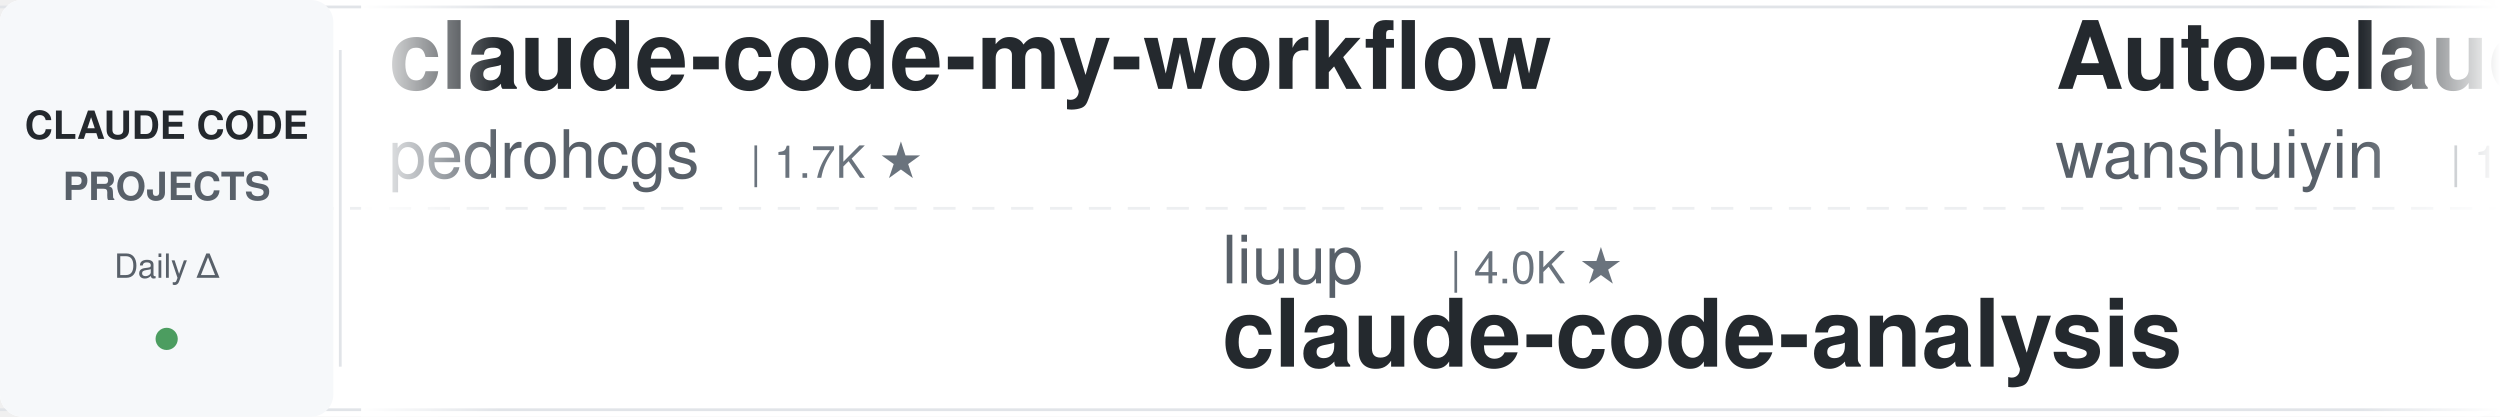
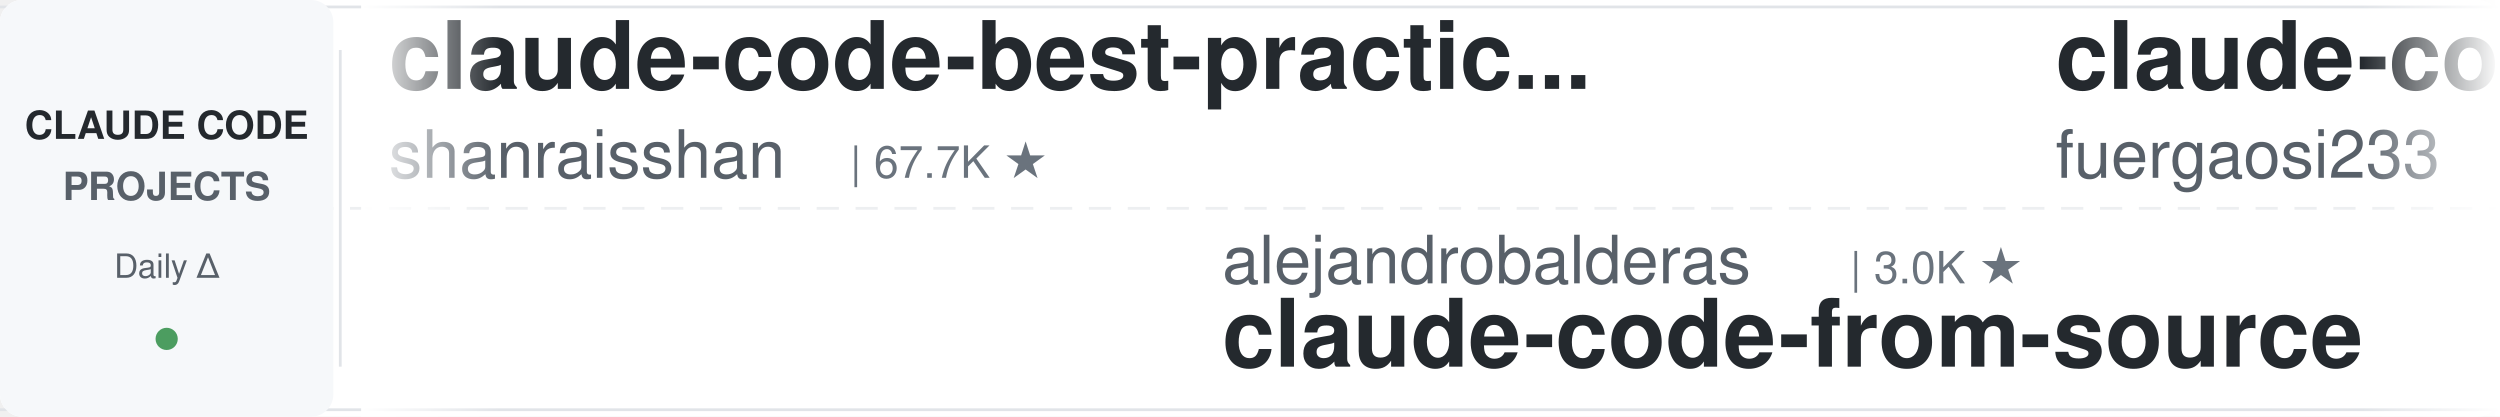
<svg xmlns="http://www.w3.org/2000/svg" width="900" height="150">
  <defs>
    <linearGradient id="leftFade" x1="0%" y1="0%" x2="100%" y2="0%">
      <stop offset="0%" style="stop-color:#ffffff;stop-opacity:1" />
      <stop offset="100%" style="stop-color:#ffffff;stop-opacity:0" />
    </linearGradient>
    <linearGradient id="rightFade" x1="0%" y1="0%" x2="100%" y2="0%">
      <stop offset="0%" style="stop-color:#ffffff;stop-opacity:0" />
      <stop offset="100%" style="stop-color:#ffffff;stop-opacity:1" />
    </linearGradient>
  </defs>
  <rect width="900" height="150" fill="#ffffff" rx="8" />
  <rect x="0" y="2" width="900" height="1" fill="#e1e4e8" />
  <rect x="0" y="147" width="900" height="1" fill="#e1e4e8" />
  <line x1="0" y1="75" x2="900" y2="75" stroke="#e1e4e8" stroke-width="1" stroke-dasharray="8 6" opacity="0.6" />
  <rect x="0" y="0" width="120" height="150" fill="#f6f8fa" rx="8" />
  <text x="60" y="50" font-family="-apple-system, BlinkMacSystemFont, 'Segoe UI', Helvetica, Arial, sans-serif" font-size="14" font-weight="600" fill="#24292e" text-anchor="middle">CLAUDE CODE</text>
  <text x="60" y="72" font-family="-apple-system, BlinkMacSystemFont, 'Segoe UI', Helvetica, Arial, sans-serif" font-size="14" font-weight="600" fill="#586069" text-anchor="middle">PROJECTS</text>
  <text x="60" y="100" font-family="-apple-system, BlinkMacSystemFont, 'Segoe UI', Helvetica, Arial, sans-serif" font-size="12" font-weight="500" fill="#586069" text-anchor="middle">Daily Δ</text>
  <circle cx="60" cy="122" r="4" fill="#22863a" opacity="0.8" />
  <rect x="122" y="18" width="1" height="114" fill="#e1e4e8" />
  <clipPath id="tickerClip">
    <rect x="130" y="0" width="770" height="150" />
  </clipPath>
  <g clip-path="url(#tickerClip)">
    <g id="tickerItems">
      <animateTransform attributeName="transform" attributeType="XML" type="translate" from="0 0" to="-3000 0" dur="54s" repeatCount="indefinite" />
      <g transform="translate(0, 0)">
-         <text x="140" y="32" font-family="-apple-system, BlinkMacSystemFont, 'Segoe UI', Helvetica, Arial, sans-serif" font-size="34" font-weight="600" fill="#24292e">claude-code-my-workflow</text>
-         <text x="140" y="64" font-family="-apple-system, BlinkMacSystemFont, 'Segoe UI', Helvetica, Arial, sans-serif" font-size="24" font-weight="400" fill="#586069">pedrohcgs</text>
-         <text x="270" y="64" font-family="-apple-system, BlinkMacSystemFont, 'Segoe UI', Helvetica, Arial, sans-serif" font-size="16" font-weight="500" fill="#6a737d">| 1.7K ★</text>
+         <text x="140" y="32" font-family="-apple-system, BlinkMacSystemFont, 'Segoe UI', Helvetica, Arial, sans-serif" font-size="34" font-weight="600" fill="#24292e">claude-code-best-practic...</text>
+         <text x="140" y="64" font-family="-apple-system, BlinkMacSystemFont, 'Segoe UI', Helvetica, Arial, sans-serif" font-size="24" font-weight="400" fill="#586069">shanraisshan</text>
+         <text x="306" y="64" font-family="-apple-system, BlinkMacSystemFont, 'Segoe UI', Helvetica, Arial, sans-serif" font-size="16" font-weight="500" fill="#6a737d">| 67.7K ★</text>
      </g>
      <g transform="translate(300, 0)">
-         <text x="140" y="102" font-family="-apple-system, BlinkMacSystemFont, 'Segoe UI', Helvetica, Arial, sans-serif" font-size="24" font-weight="400" fill="#586069">liuup</text>
-         <text x="222" y="102" font-family="-apple-system, BlinkMacSystemFont, 'Segoe UI', Helvetica, Arial, sans-serif" font-size="16" font-weight="500" fill="#6a737d">| 4.0K ★</text>
-         <text x="140" y="132" font-family="-apple-system, BlinkMacSystemFont, 'Segoe UI', Helvetica, Arial, sans-serif" font-size="34" font-weight="600" fill="#24292e">claude-code-analysis</text>
+         <text x="140" y="102" font-family="-apple-system, BlinkMacSystemFont, 'Segoe UI', Helvetica, Arial, sans-serif" font-size="24" font-weight="400" fill="#586069">alejandrobalderas</text>
+         <text x="366" y="102" font-family="-apple-system, BlinkMacSystemFont, 'Segoe UI', Helvetica, Arial, sans-serif" font-size="16" font-weight="500" fill="#6a737d">| 3.0K ★</text>
+         <text x="140" y="132" font-family="-apple-system, BlinkMacSystemFont, 'Segoe UI', Helvetica, Arial, sans-serif" font-size="34" font-weight="600" fill="#24292e">claude-code-from-source</text>
      </g>
      <g transform="translate(600, 0)">
-         <text x="140" y="32" font-family="-apple-system, BlinkMacSystemFont, 'Segoe UI', Helvetica, Arial, sans-serif" font-size="34" font-weight="600" fill="#24292e">Auto-claude-code-researc...</text>
-         <text x="140" y="64" font-family="-apple-system, BlinkMacSystemFont, 'Segoe UI', Helvetica, Arial, sans-serif" font-size="24" font-weight="400" fill="#586069">wanshuiyin</text>
-         <text x="282" y="64" font-family="-apple-system, BlinkMacSystemFont, 'Segoe UI', Helvetica, Arial, sans-serif" font-size="16" font-weight="500" fill="#6a737d">| 17.6K ★</text>
+         <text x="140" y="32" font-family="-apple-system, BlinkMacSystemFont, 'Segoe UI', Helvetica, Arial, sans-serif" font-size="34" font-weight="600" fill="#24292e">claude-code-proxy</text>
+         <text x="140" y="64" font-family="-apple-system, BlinkMacSystemFont, 'Segoe UI', Helvetica, Arial, sans-serif" font-size="24" font-weight="400" fill="#586069">fuergaosi233</text>
+         <text x="306" y="64" font-family="-apple-system, BlinkMacSystemFont, 'Segoe UI', Helvetica, Arial, sans-serif" font-size="16" font-weight="500" fill="#6a737d">| 2.8K ★</text>
      </g>
      <g transform="translate(900, 0)">
+         <text x="140" y="102" font-family="-apple-system, BlinkMacSystemFont, 'Segoe UI', Helvetica, Arial, sans-serif" font-size="24" font-weight="400" fill="#586069">jqueryscript</text>
+         <text x="306" y="102" font-family="-apple-system, BlinkMacSystemFont, 'Segoe UI', Helvetica, Arial, sans-serif" font-size="16" font-weight="500" fill="#6a737d">| 532 ★</text>
+         <text x="140" y="132" font-family="-apple-system, BlinkMacSystemFont, 'Segoe UI', Helvetica, Arial, sans-serif" font-size="34" font-weight="600" fill="#24292e">awesome-claude-code</text>
+       </g>
+       <g transform="translate(1200, 0)">
+         <text x="140" y="32" font-family="-apple-system, BlinkMacSystemFont, 'Segoe UI', Helvetica, Arial, sans-serif" font-size="34" font-weight="600" fill="#24292e">claude-code-rev</text>
+         <text x="140" y="64" font-family="-apple-system, BlinkMacSystemFont, 'Segoe UI', Helvetica, Arial, sans-serif" font-size="24" font-weight="400" fill="#586069">oboard</text>
+         <text x="234" y="64" font-family="-apple-system, BlinkMacSystemFont, 'Segoe UI', Helvetica, Arial, sans-serif" font-size="16" font-weight="500" fill="#6a737d">| 3.3K ★</text>
+       </g>
+       <g transform="translate(1500, 0)">
+         <text x="140" y="102" font-family="-apple-system, BlinkMacSystemFont, 'Segoe UI', Helvetica, Arial, sans-serif" font-size="24" font-weight="400" fill="#586069">Yuyz0112</text>
+         <text x="258" y="102" font-family="-apple-system, BlinkMacSystemFont, 'Segoe UI', Helvetica, Arial, sans-serif" font-size="16" font-weight="500" fill="#6a737d">| 2.4K ★</text>
+         <text x="140" y="132" font-family="-apple-system, BlinkMacSystemFont, 'Segoe UI', Helvetica, Arial, sans-serif" font-size="34" font-weight="600" fill="#24292e">claude-code-reverse</text>
+       </g>
+       <g transform="translate(1800, 0)">
+         <text x="140" y="32" font-family="-apple-system, BlinkMacSystemFont, 'Segoe UI', Helvetica, Arial, sans-serif" font-size="34" font-weight="600" fill="#24292e">claude_code_src</text>
+         <text x="140" y="64" font-family="-apple-system, BlinkMacSystemFont, 'Segoe UI', Helvetica, Arial, sans-serif" font-size="24" font-weight="400" fill="#586069">ponponon</text>
+         <text x="258" y="64" font-family="-apple-system, BlinkMacSystemFont, 'Segoe UI', Helvetica, Arial, sans-serif" font-size="16" font-weight="500" fill="#6a737d">| 2.3K ★</text>
+       </g>
+       <g transform="translate(2100, 0)">
        <text x="140" y="102" font-family="-apple-system, BlinkMacSystemFont, 'Segoe UI', Helvetica, Arial, sans-serif" font-size="24" font-weight="400" fill="#586069">feiskyer</text>
        <text x="258" y="102" font-family="-apple-system, BlinkMacSystemFont, 'Segoe UI', Helvetica, Arial, sans-serif" font-size="16" font-weight="500" fill="#6a737d">| 1.7K ★</text>
        <text x="140" y="132" font-family="-apple-system, BlinkMacSystemFont, 'Segoe UI', Helvetica, Arial, sans-serif" font-size="34" font-weight="600" fill="#24292e">claude-code-settings</text>
      </g>
-       <g transform="translate(1200, 0)">
-         <text x="140" y="32" font-family="-apple-system, BlinkMacSystemFont, 'Segoe UI', Helvetica, Arial, sans-serif" font-size="34" font-weight="600" fill="#24292e">claude-code-telegram</text>
-         <text x="140" y="64" font-family="-apple-system, BlinkMacSystemFont, 'Segoe UI', Helvetica, Arial, sans-serif" font-size="24" font-weight="400" fill="#586069">overwirehq</text>
-         <text x="282" y="64" font-family="-apple-system, BlinkMacSystemFont, 'Segoe UI', Helvetica, Arial, sans-serif" font-size="16" font-weight="500" fill="#6a737d">| 2.8K ★</text>
-       </g>
-       <g transform="translate(1500, 0)">
-         <text x="140" y="102" font-family="-apple-system, BlinkMacSystemFont, 'Segoe UI', Helvetica, Arial, sans-serif" font-size="24" font-weight="400" fill="#586069">anthropics</text>
-         <text x="282" y="102" font-family="-apple-system, BlinkMacSystemFont, 'Segoe UI', Helvetica, Arial, sans-serif" font-size="16" font-weight="500" fill="#6a737d">| 6.4K ★</text>
-         <text x="140" y="132" font-family="-apple-system, BlinkMacSystemFont, 'Segoe UI', Helvetica, Arial, sans-serif" font-size="34" font-weight="600" fill="#24292e">claude-code-security-rev...</text>
-       </g>
-       <g transform="translate(1800, 0)">
+       <g transform="translate(2400, 0)">
        <text x="140" y="32" font-family="-apple-system, BlinkMacSystemFont, 'Segoe UI', Helvetica, Arial, sans-serif" font-size="34" font-weight="600" fill="#24292e">claude-code-proxy</text>
        <text x="140" y="64" font-family="-apple-system, BlinkMacSystemFont, 'Segoe UI', Helvetica, Arial, sans-serif" font-size="24" font-weight="400" fill="#586069">1rgs</text>
        <text x="210" y="64" font-family="-apple-system, BlinkMacSystemFont, 'Segoe UI', Helvetica, Arial, sans-serif" font-size="16" font-weight="500" fill="#6a737d">| 3.8K ★</text>
      </g>
-       <g transform="translate(2100, 0)">
-         <text x="140" y="102" font-family="-apple-system, BlinkMacSystemFont, 'Segoe UI', Helvetica, Arial, sans-serif" font-size="24" font-weight="400" fill="#586069">digitalsamba</text>
-         <text x="306" y="102" font-family="-apple-system, BlinkMacSystemFont, 'Segoe UI', Helvetica, Arial, sans-serif" font-size="16" font-weight="500" fill="#6a737d">| 2.3K ★</text>
-         <text x="140" y="132" font-family="-apple-system, BlinkMacSystemFont, 'Segoe UI', Helvetica, Arial, sans-serif" font-size="34" font-weight="600" fill="#24292e">claude-code-video-toolki...</text>
-       </g>
-       <g transform="translate(2400, 0)">
-         <text x="140" y="32" font-family="-apple-system, BlinkMacSystemFont, 'Segoe UI', Helvetica, Arial, sans-serif" font-size="34" font-weight="600" fill="#24292e">claude-code-showcase</text>
-         <text x="140" y="64" font-family="-apple-system, BlinkMacSystemFont, 'Segoe UI', Helvetica, Arial, sans-serif" font-size="24" font-weight="400" fill="#586069">ChrisWiles</text>
-         <text x="282" y="64" font-family="-apple-system, BlinkMacSystemFont, 'Segoe UI', Helvetica, Arial, sans-serif" font-size="16" font-weight="500" fill="#6a737d">| 6.1K ★</text>
-       </g>
      <g transform="translate(2700, 0)">
-         <text x="140" y="102" font-family="-apple-system, BlinkMacSystemFont, 'Segoe UI', Helvetica, Arial, sans-serif" font-size="24" font-weight="400" fill="#586069">zebbern</text>
-         <text x="246" y="102" font-family="-apple-system, BlinkMacSystemFont, 'Segoe UI', Helvetica, Arial, sans-serif" font-size="16" font-weight="500" fill="#6a737d">| 4.7K ★</text>
-         <text x="140" y="132" font-family="-apple-system, BlinkMacSystemFont, 'Segoe UI', Helvetica, Arial, sans-serif" font-size="34" font-weight="600" fill="#24292e">claude-code-guide</text>
+         <text x="140" y="102" font-family="-apple-system, BlinkMacSystemFont, 'Segoe UI', Helvetica, Arial, sans-serif" font-size="24" font-weight="400" fill="#586069">luyao618</text>
+         <text x="258" y="102" font-family="-apple-system, BlinkMacSystemFont, 'Segoe UI', Helvetica, Arial, sans-serif" font-size="16" font-weight="500" fill="#6a737d">| 1.7K ★</text>
+         <text x="140" y="132" font-family="-apple-system, BlinkMacSystemFont, 'Segoe UI', Helvetica, Arial, sans-serif" font-size="34" font-weight="600" fill="#24292e">Claude-Code-Source-Study</text>
      </g>
      <g transform="translate(3000, 0)">
-         <text x="140" y="32" font-family="-apple-system, BlinkMacSystemFont, 'Segoe UI', Helvetica, Arial, sans-serif" font-size="34" font-weight="600" fill="#24292e">claude-code-my-workflow</text>
-         <text x="140" y="64" font-family="-apple-system, BlinkMacSystemFont, 'Segoe UI', Helvetica, Arial, sans-serif" font-size="24" font-weight="400" fill="#586069">pedrohcgs</text>
-         <text x="270" y="64" font-family="-apple-system, BlinkMacSystemFont, 'Segoe UI', Helvetica, Arial, sans-serif" font-size="16" font-weight="500" fill="#6a737d">| 1.7K ★</text>
+         <text x="140" y="32" font-family="-apple-system, BlinkMacSystemFont, 'Segoe UI', Helvetica, Arial, sans-serif" font-size="34" font-weight="600" fill="#24292e">claude-code-best-practic...</text>
+         <text x="140" y="64" font-family="-apple-system, BlinkMacSystemFont, 'Segoe UI', Helvetica, Arial, sans-serif" font-size="24" font-weight="400" fill="#586069">shanraisshan</text>
+         <text x="306" y="64" font-family="-apple-system, BlinkMacSystemFont, 'Segoe UI', Helvetica, Arial, sans-serif" font-size="16" font-weight="500" fill="#6a737d">| 67.7K ★</text>
      </g>
      <g transform="translate(3300, 0)">
-         <text x="140" y="102" font-family="-apple-system, BlinkMacSystemFont, 'Segoe UI', Helvetica, Arial, sans-serif" font-size="24" font-weight="400" fill="#586069">liuup</text>
-         <text x="222" y="102" font-family="-apple-system, BlinkMacSystemFont, 'Segoe UI', Helvetica, Arial, sans-serif" font-size="16" font-weight="500" fill="#6a737d">| 4.0K ★</text>
-         <text x="140" y="132" font-family="-apple-system, BlinkMacSystemFont, 'Segoe UI', Helvetica, Arial, sans-serif" font-size="34" font-weight="600" fill="#24292e">claude-code-analysis</text>
+         <text x="140" y="102" font-family="-apple-system, BlinkMacSystemFont, 'Segoe UI', Helvetica, Arial, sans-serif" font-size="24" font-weight="400" fill="#586069">alejandrobalderas</text>
+         <text x="366" y="102" font-family="-apple-system, BlinkMacSystemFont, 'Segoe UI', Helvetica, Arial, sans-serif" font-size="16" font-weight="500" fill="#6a737d">| 3.0K ★</text>
+         <text x="140" y="132" font-family="-apple-system, BlinkMacSystemFont, 'Segoe UI', Helvetica, Arial, sans-serif" font-size="34" font-weight="600" fill="#24292e">claude-code-from-source</text>
      </g>
      <g transform="translate(3600, 0)">
-         <text x="140" y="32" font-family="-apple-system, BlinkMacSystemFont, 'Segoe UI', Helvetica, Arial, sans-serif" font-size="34" font-weight="600" fill="#24292e">Auto-claude-code-researc...</text>
-         <text x="140" y="64" font-family="-apple-system, BlinkMacSystemFont, 'Segoe UI', Helvetica, Arial, sans-serif" font-size="24" font-weight="400" fill="#586069">wanshuiyin</text>
-         <text x="282" y="64" font-family="-apple-system, BlinkMacSystemFont, 'Segoe UI', Helvetica, Arial, sans-serif" font-size="16" font-weight="500" fill="#6a737d">| 17.6K ★</text>
+         <text x="140" y="32" font-family="-apple-system, BlinkMacSystemFont, 'Segoe UI', Helvetica, Arial, sans-serif" font-size="34" font-weight="600" fill="#24292e">claude-code-proxy</text>
+         <text x="140" y="64" font-family="-apple-system, BlinkMacSystemFont, 'Segoe UI', Helvetica, Arial, sans-serif" font-size="24" font-weight="400" fill="#586069">fuergaosi233</text>
+         <text x="306" y="64" font-family="-apple-system, BlinkMacSystemFont, 'Segoe UI', Helvetica, Arial, sans-serif" font-size="16" font-weight="500" fill="#6a737d">| 2.8K ★</text>
      </g>
      <g transform="translate(3900, 0)">
-         <text x="140" y="102" font-family="-apple-system, BlinkMacSystemFont, 'Segoe UI', Helvetica, Arial, sans-serif" font-size="24" font-weight="400" fill="#586069">feiskyer</text>
-         <text x="258" y="102" font-family="-apple-system, BlinkMacSystemFont, 'Segoe UI', Helvetica, Arial, sans-serif" font-size="16" font-weight="500" fill="#6a737d">| 1.7K ★</text>
-         <text x="140" y="132" font-family="-apple-system, BlinkMacSystemFont, 'Segoe UI', Helvetica, Arial, sans-serif" font-size="34" font-weight="600" fill="#24292e">claude-code-settings</text>
+         <text x="140" y="102" font-family="-apple-system, BlinkMacSystemFont, 'Segoe UI', Helvetica, Arial, sans-serif" font-size="24" font-weight="400" fill="#586069">jqueryscript</text>
+         <text x="306" y="102" font-family="-apple-system, BlinkMacSystemFont, 'Segoe UI', Helvetica, Arial, sans-serif" font-size="16" font-weight="500" fill="#6a737d">| 532 ★</text>
+         <text x="140" y="132" font-family="-apple-system, BlinkMacSystemFont, 'Segoe UI', Helvetica, Arial, sans-serif" font-size="34" font-weight="600" fill="#24292e">awesome-claude-code</text>
      </g>
    </g>
  </g>
  <rect x="130" y="0" width="50" height="150" fill="url(#leftFade)" />
  <rect x="850" y="0" width="50" height="150" fill="url(#rightFade)" />
</svg>
